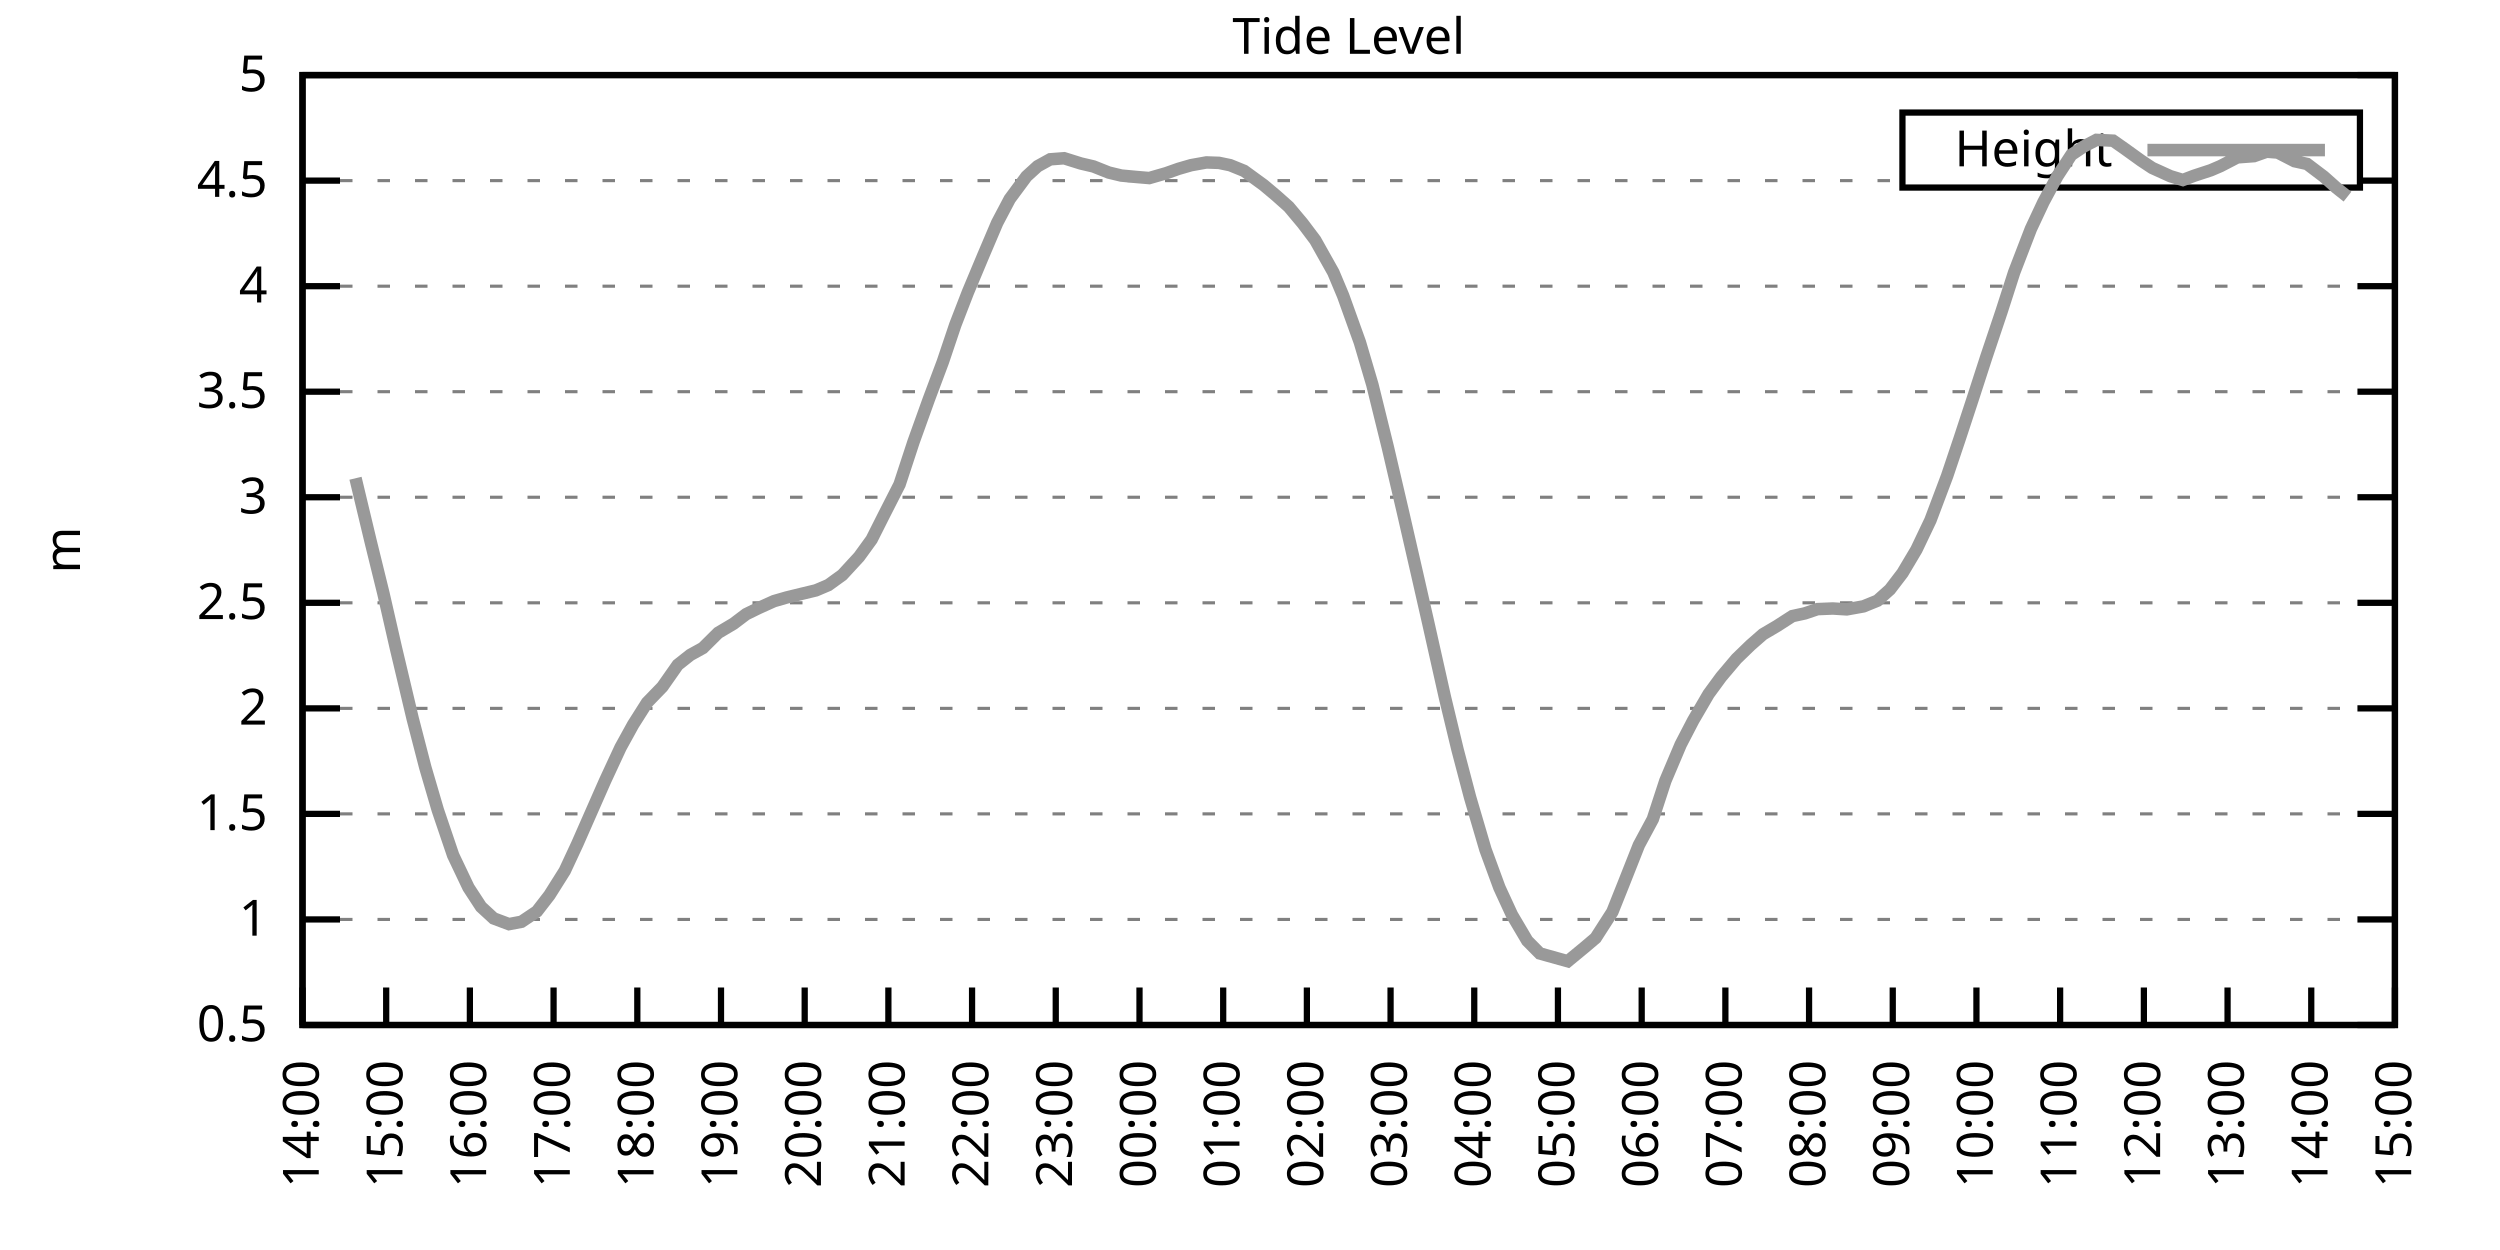
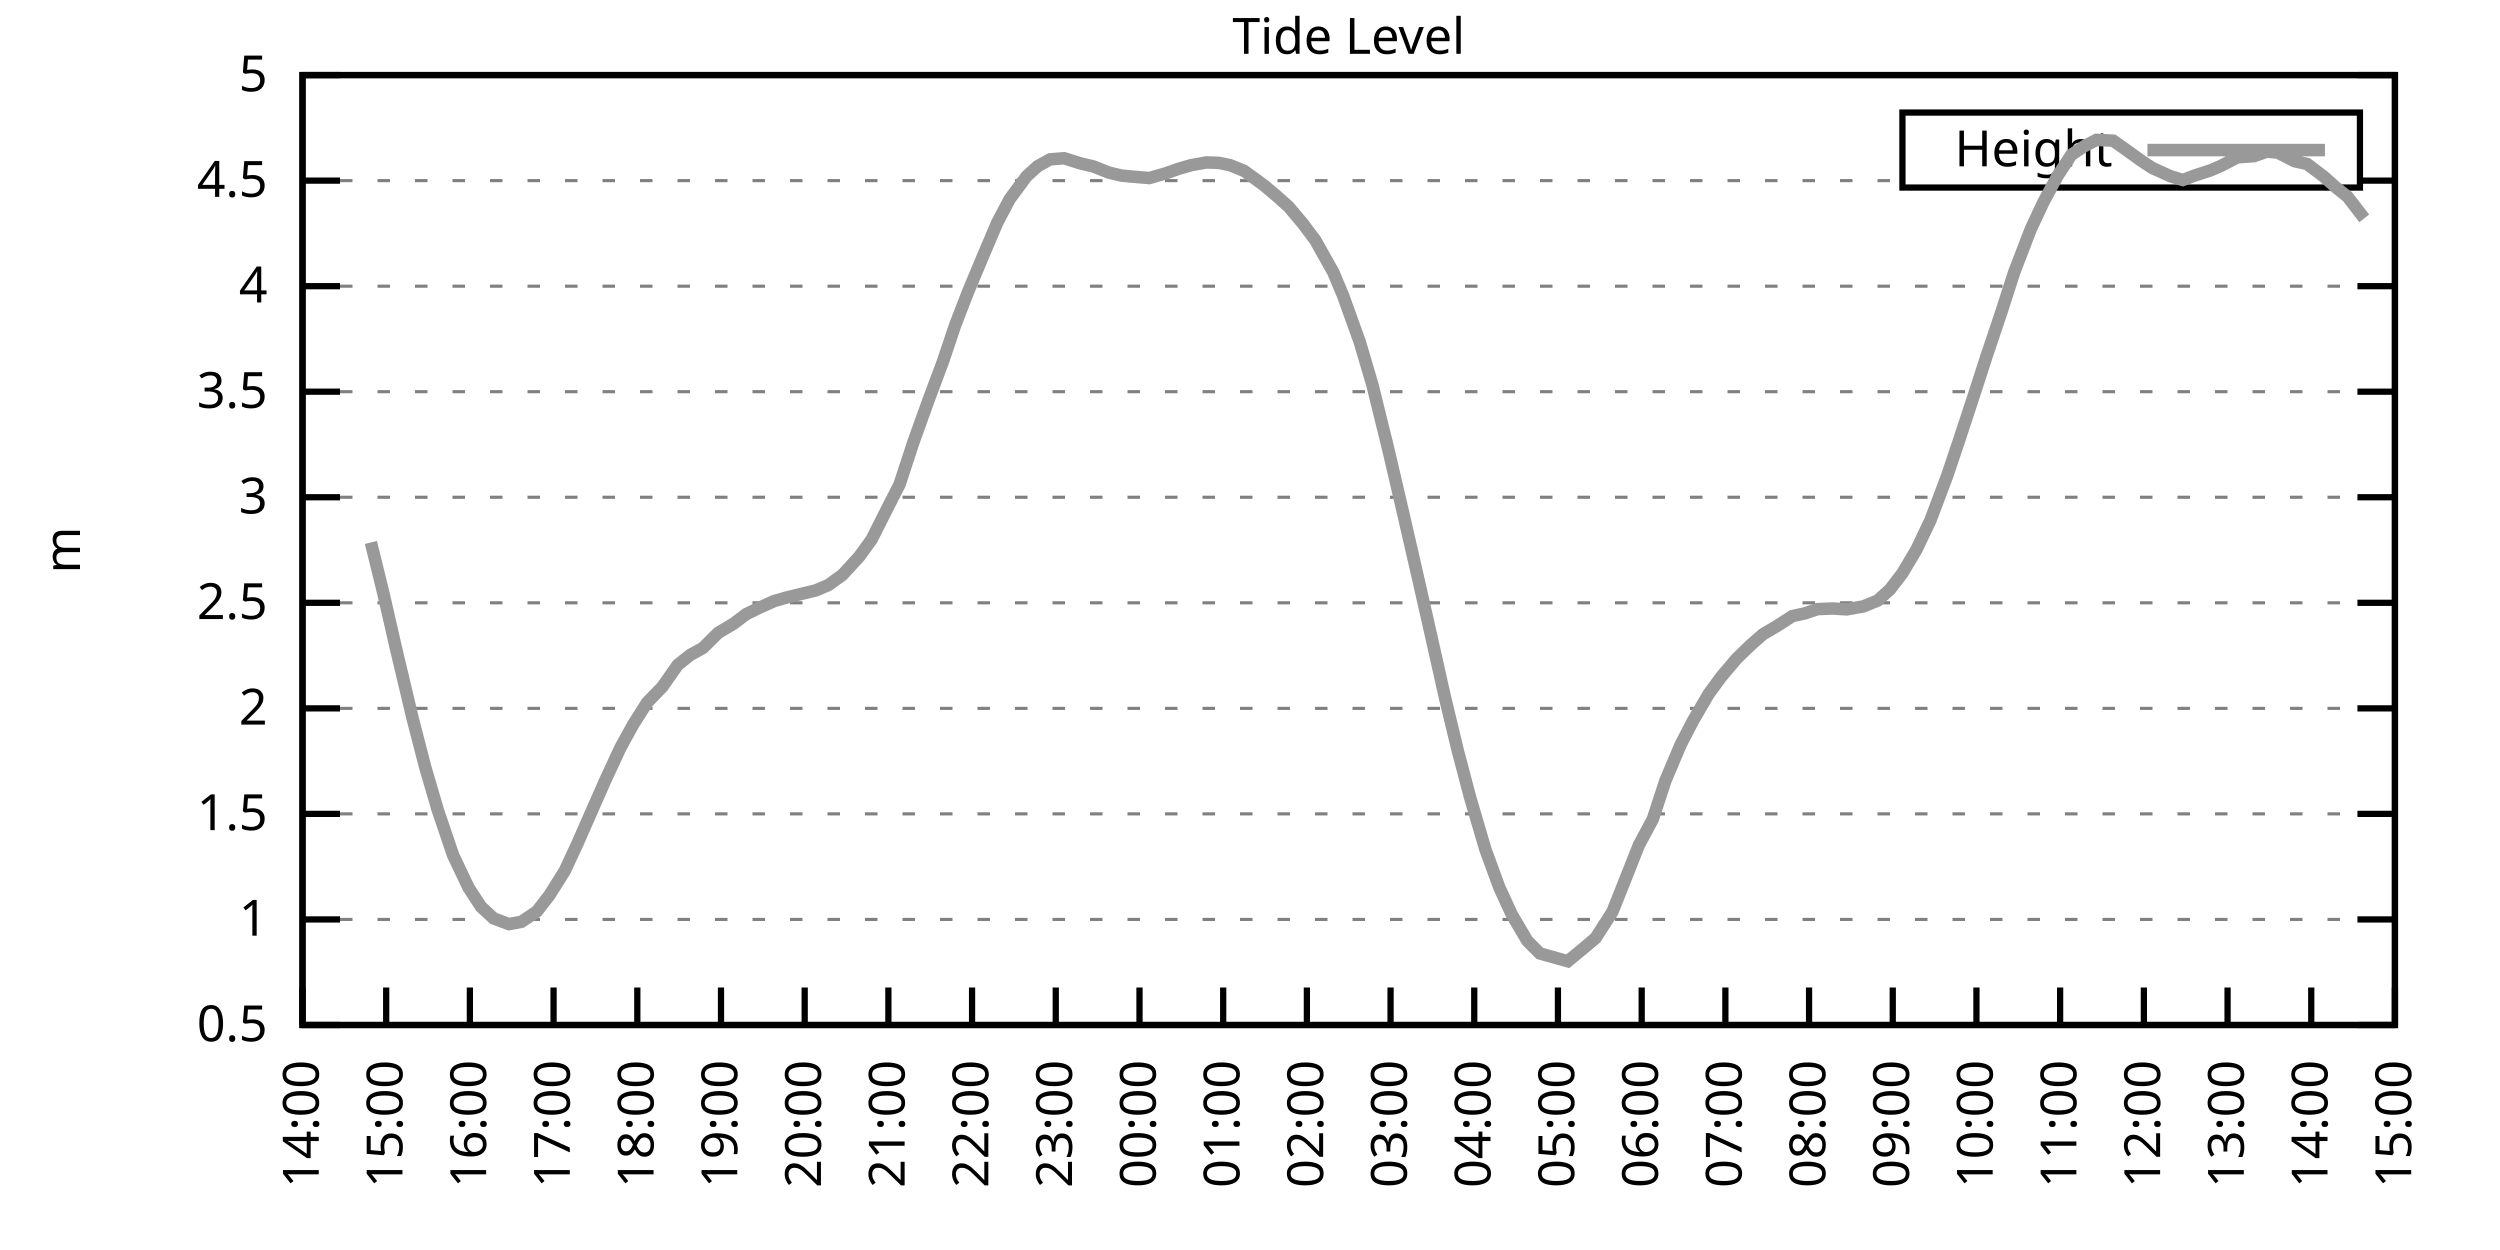
<svg xmlns="http://www.w3.org/2000/svg" xmlns:xlink="http://www.w3.org/1999/xlink" width="400" height="200" viewBox="0 0 400 200">
  <g id="gnuplot_canvas">
    <rect x="0" y="0" width="400" height="200" fill="none" />
    <defs>
      <circle id="gpDot" r="0.5" stroke-width="0.5" stroke="currentColor" />
      <path id="gpPt0" stroke-width="0.333" stroke="currentColor" d="M-1,0 h2 M0,-1 v2" />
      <path id="gpPt1" stroke-width="0.333" stroke="currentColor" d="M-1,-1 L1,1 M1,-1 L-1,1" />
      <path id="gpPt2" stroke-width="0.333" stroke="currentColor" d="M-1,0 L1,0 M0,-1 L0,1 M-1,-1 L1,1 M-1,1 L1,-1" />
      <rect id="gpPt3" stroke-width="0.333" stroke="currentColor" x="-1" y="-1" width="2" height="2" />
      <rect id="gpPt4" stroke-width="0.333" stroke="currentColor" fill="currentColor" x="-1" y="-1" width="2" height="2" />
      <circle id="gpPt5" stroke-width="0.333" stroke="currentColor" cx="0" cy="0" r="1" />
      <use xlink:href="#gpPt5" id="gpPt6" fill="currentColor" stroke="none" />
      <path id="gpPt7" stroke-width="0.333" stroke="currentColor" d="M0,-1.33 L-1.33,0.67 L1.33,0.67 z" />
      <use xlink:href="#gpPt7" id="gpPt8" fill="currentColor" stroke="none" />
      <use xlink:href="#gpPt7" id="gpPt9" stroke="currentColor" transform="rotate(180)" />
      <use xlink:href="#gpPt9" id="gpPt10" fill="currentColor" stroke="none" />
      <use xlink:href="#gpPt3" id="gpPt11" stroke="currentColor" transform="rotate(45)" />
      <use xlink:href="#gpPt11" id="gpPt12" fill="currentColor" stroke="none" />
      <path id="gpPt13" stroke-width="0.333" stroke="currentColor" d="M0,1.330 L1.265,0.411 L0.782,-1.067 L-0.782,-1.076 L-1.265,0.411 z" />
      <use xlink:href="#gpPt13" id="gpPt14" fill="currentColor" stroke="none" />
      <filter id="textbox" filterUnits="objectBoundingBox" x="0" y="0" height="1" width="1">
        <feFlood flood-color="white" flood-opacity="1" result="bgnd" />
        <feComposite in="SourceGraphic" in2="bgnd" operator="atop" />
      </filter>
      <filter id="greybox" filterUnits="objectBoundingBox" x="0" y="0" height="1" width="1">
        <feFlood flood-color="lightgrey" flood-opacity="1" result="grey" />
        <feComposite in="SourceGraphic" in2="grey" operator="atop" />
      </filter>
    </defs>
    <g fill="none" color="white" stroke="currentColor" stroke-width="1.00" stroke-linecap="butt" stroke-linejoin="miter">
</g>
    <g fill="none" color="black" stroke="currentColor" stroke-width="1.00" stroke-linecap="butt" stroke-linejoin="miter">
      <g stroke="none" shape-rendering="crispEdges">
        <polygon fill="rgb(255, 255, 255)" points="48.40,164.00 383.18,164.00 383.18,12.02 48.40,12.02 " />
      </g>
    </g>
    <g fill="none" color="black" stroke="currentColor" stroke-width="1.00" stroke-linecap="butt" stroke-linejoin="miter">
</g>
    <g fill="none" color="black" stroke="black" stroke-width="0.50" stroke-linecap="butt" stroke-linejoin="miter">
</g>
    <g fill="none" color="gray" stroke="currentColor" stroke-width="0.50" stroke-linecap="butt" stroke-linejoin="miter">
      <path stroke="gray" stroke-dasharray="2,4" class="gridline" d="M48.40,164.00 L383.19,164.00  " />
    </g>
    <g fill="none" color="gray" stroke="gray" stroke-width="1.00" stroke-linecap="butt" stroke-linejoin="miter">
</g>
    <g fill="none" color="black" stroke="currentColor" stroke-width="1.00" stroke-linecap="butt" stroke-linejoin="miter">
      <path stroke="black" d="M48.40,164.00 L54.40,164.00 M383.19,164.00 L377.19,164.00  " />
      <g transform="translate(42.80,166.60)" stroke="none" fill="black" font-family="Sans" font-size="8.00" text-anchor="end">
        <text>
          <tspan font-family="Sans"> 0.5</tspan>
        </text>
      </g>
    </g>
    <g fill="none" color="black" stroke="currentColor" stroke-width="1.00" stroke-linecap="butt" stroke-linejoin="miter">
</g>
    <g fill="none" color="black" stroke="black" stroke-width="0.50" stroke-linecap="butt" stroke-linejoin="miter">
</g>
    <g fill="none" color="gray" stroke="currentColor" stroke-width="0.50" stroke-linecap="butt" stroke-linejoin="miter">
      <path stroke="gray" stroke-dasharray="2,4" class="gridline" d="M48.40,147.11 L383.19,147.11  " />
    </g>
    <g fill="none" color="gray" stroke="gray" stroke-width="1.00" stroke-linecap="butt" stroke-linejoin="miter">
</g>
    <g fill="none" color="black" stroke="currentColor" stroke-width="1.00" stroke-linecap="butt" stroke-linejoin="miter">
      <path stroke="black" d="M48.40,147.11 L54.40,147.11 M383.19,147.11 L377.19,147.11  " />
      <g transform="translate(42.80,149.71)" stroke="none" fill="black" font-family="Sans" font-size="8.00" text-anchor="end">
        <text>
          <tspan font-family="Sans"> 1</tspan>
        </text>
      </g>
    </g>
    <g fill="none" color="black" stroke="currentColor" stroke-width="1.00" stroke-linecap="butt" stroke-linejoin="miter">
</g>
    <g fill="none" color="black" stroke="black" stroke-width="0.50" stroke-linecap="butt" stroke-linejoin="miter">
</g>
    <g fill="none" color="gray" stroke="currentColor" stroke-width="0.50" stroke-linecap="butt" stroke-linejoin="miter">
      <path stroke="gray" stroke-dasharray="2,4" class="gridline" d="M48.40,130.22 L383.19,130.22  " />
    </g>
    <g fill="none" color="gray" stroke="gray" stroke-width="1.00" stroke-linecap="butt" stroke-linejoin="miter">
</g>
    <g fill="none" color="black" stroke="currentColor" stroke-width="1.00" stroke-linecap="butt" stroke-linejoin="miter">
      <path stroke="black" d="M48.40,130.22 L54.40,130.22 M383.19,130.22 L377.19,130.22  " />
      <g transform="translate(42.80,132.82)" stroke="none" fill="black" font-family="Sans" font-size="8.00" text-anchor="end">
        <text>
          <tspan font-family="Sans"> 1.5</tspan>
        </text>
      </g>
    </g>
    <g fill="none" color="black" stroke="currentColor" stroke-width="1.00" stroke-linecap="butt" stroke-linejoin="miter">
</g>
    <g fill="none" color="black" stroke="black" stroke-width="0.50" stroke-linecap="butt" stroke-linejoin="miter">
</g>
    <g fill="none" color="gray" stroke="currentColor" stroke-width="0.50" stroke-linecap="butt" stroke-linejoin="miter">
      <path stroke="gray" stroke-dasharray="2,4" class="gridline" d="M48.40,113.34 L383.19,113.34  " />
    </g>
    <g fill="none" color="gray" stroke="gray" stroke-width="1.00" stroke-linecap="butt" stroke-linejoin="miter">
</g>
    <g fill="none" color="black" stroke="currentColor" stroke-width="1.00" stroke-linecap="butt" stroke-linejoin="miter">
      <path stroke="black" d="M48.40,113.34 L54.40,113.34 M383.19,113.34 L377.19,113.34  " />
      <g transform="translate(42.80,115.94)" stroke="none" fill="black" font-family="Sans" font-size="8.00" text-anchor="end">
        <text>
          <tspan font-family="Sans"> 2</tspan>
        </text>
      </g>
    </g>
    <g fill="none" color="black" stroke="currentColor" stroke-width="1.00" stroke-linecap="butt" stroke-linejoin="miter">
</g>
    <g fill="none" color="black" stroke="black" stroke-width="0.50" stroke-linecap="butt" stroke-linejoin="miter">
</g>
    <g fill="none" color="gray" stroke="currentColor" stroke-width="0.50" stroke-linecap="butt" stroke-linejoin="miter">
      <path stroke="gray" stroke-dasharray="2,4" class="gridline" d="M48.40,96.45 L383.19,96.45  " />
    </g>
    <g fill="none" color="gray" stroke="gray" stroke-width="1.00" stroke-linecap="butt" stroke-linejoin="miter">
</g>
    <g fill="none" color="black" stroke="currentColor" stroke-width="1.00" stroke-linecap="butt" stroke-linejoin="miter">
      <path stroke="black" d="M48.40,96.45 L54.40,96.45 M383.19,96.45 L377.19,96.45  " />
      <g transform="translate(42.80,99.05)" stroke="none" fill="black" font-family="Sans" font-size="8.00" text-anchor="end">
        <text>
          <tspan font-family="Sans"> 2.5</tspan>
        </text>
      </g>
    </g>
    <g fill="none" color="black" stroke="currentColor" stroke-width="1.00" stroke-linecap="butt" stroke-linejoin="miter">
</g>
    <g fill="none" color="black" stroke="black" stroke-width="0.50" stroke-linecap="butt" stroke-linejoin="miter">
</g>
    <g fill="none" color="gray" stroke="currentColor" stroke-width="0.50" stroke-linecap="butt" stroke-linejoin="miter">
      <path stroke="gray" stroke-dasharray="2,4" class="gridline" d="M48.40,79.56 L383.19,79.56  " />
    </g>
    <g fill="none" color="gray" stroke="gray" stroke-width="1.00" stroke-linecap="butt" stroke-linejoin="miter">
</g>
    <g fill="none" color="black" stroke="currentColor" stroke-width="1.00" stroke-linecap="butt" stroke-linejoin="miter">
      <path stroke="black" d="M48.40,79.56 L54.40,79.56 M383.19,79.56 L377.19,79.56  " />
      <g transform="translate(42.80,82.16)" stroke="none" fill="black" font-family="Sans" font-size="8.00" text-anchor="end">
        <text>
          <tspan font-family="Sans"> 3</tspan>
        </text>
      </g>
    </g>
    <g fill="none" color="black" stroke="currentColor" stroke-width="1.00" stroke-linecap="butt" stroke-linejoin="miter">
</g>
    <g fill="none" color="black" stroke="black" stroke-width="0.50" stroke-linecap="butt" stroke-linejoin="miter">
</g>
    <g fill="none" color="gray" stroke="currentColor" stroke-width="0.50" stroke-linecap="butt" stroke-linejoin="miter">
      <path stroke="gray" stroke-dasharray="2,4" class="gridline" d="M48.40,62.67 L383.19,62.67  " />
    </g>
    <g fill="none" color="gray" stroke="gray" stroke-width="1.00" stroke-linecap="butt" stroke-linejoin="miter">
</g>
    <g fill="none" color="black" stroke="currentColor" stroke-width="1.00" stroke-linecap="butt" stroke-linejoin="miter">
      <path stroke="black" d="M48.40,62.67 L54.40,62.67 M383.19,62.67 L377.19,62.67  " />
      <g transform="translate(42.80,65.27)" stroke="none" fill="black" font-family="Sans" font-size="8.00" text-anchor="end">
        <text>
          <tspan font-family="Sans"> 3.5</tspan>
        </text>
      </g>
    </g>
    <g fill="none" color="black" stroke="currentColor" stroke-width="1.00" stroke-linecap="butt" stroke-linejoin="miter">
</g>
    <g fill="none" color="black" stroke="black" stroke-width="0.50" stroke-linecap="butt" stroke-linejoin="miter">
</g>
    <g fill="none" color="gray" stroke="currentColor" stroke-width="0.50" stroke-linecap="butt" stroke-linejoin="miter">
      <path stroke="gray" stroke-dasharray="2,4" class="gridline" d="M48.40,45.79 L383.19,45.79  " />
    </g>
    <g fill="none" color="gray" stroke="gray" stroke-width="1.00" stroke-linecap="butt" stroke-linejoin="miter">
</g>
    <g fill="none" color="black" stroke="currentColor" stroke-width="1.00" stroke-linecap="butt" stroke-linejoin="miter">
      <path stroke="black" d="M48.40,45.79 L54.40,45.79 M383.19,45.79 L377.19,45.79  " />
      <g transform="translate(42.80,48.39)" stroke="none" fill="black" font-family="Sans" font-size="8.00" text-anchor="end">
        <text>
          <tspan font-family="Sans"> 4</tspan>
        </text>
      </g>
    </g>
    <g fill="none" color="black" stroke="currentColor" stroke-width="1.00" stroke-linecap="butt" stroke-linejoin="miter">
</g>
    <g fill="none" color="black" stroke="black" stroke-width="0.50" stroke-linecap="butt" stroke-linejoin="miter">
</g>
    <g fill="none" color="gray" stroke="currentColor" stroke-width="0.50" stroke-linecap="butt" stroke-linejoin="miter">
      <path stroke="gray" stroke-dasharray="2,4" class="gridline" d="M48.40,28.90 L304.39,28.90 M377.59,28.90 L383.19,28.90  " />
    </g>
    <g fill="none" color="gray" stroke="gray" stroke-width="1.00" stroke-linecap="butt" stroke-linejoin="miter">
</g>
    <g fill="none" color="black" stroke="currentColor" stroke-width="1.00" stroke-linecap="butt" stroke-linejoin="miter">
      <path stroke="black" d="M48.40,28.90 L54.40,28.90 M383.19,28.90 L377.19,28.90  " />
      <g transform="translate(42.80,31.50)" stroke="none" fill="black" font-family="Sans" font-size="8.00" text-anchor="end">
        <text>
          <tspan font-family="Sans"> 4.5</tspan>
        </text>
      </g>
    </g>
    <g fill="none" color="black" stroke="currentColor" stroke-width="1.00" stroke-linecap="butt" stroke-linejoin="miter">
</g>
    <g fill="none" color="black" stroke="black" stroke-width="0.50" stroke-linecap="butt" stroke-linejoin="miter">
</g>
    <g fill="none" color="gray" stroke="currentColor" stroke-width="0.50" stroke-linecap="butt" stroke-linejoin="miter">
      <path stroke="gray" stroke-dasharray="2,4" class="gridline" d="M48.40,12.01 L383.19,12.01  " />
    </g>
    <g fill="none" color="gray" stroke="gray" stroke-width="1.00" stroke-linecap="butt" stroke-linejoin="miter">
</g>
    <g fill="none" color="black" stroke="currentColor" stroke-width="1.00" stroke-linecap="butt" stroke-linejoin="miter">
      <path stroke="black" d="M48.40,12.01 L54.40,12.01 M383.19,12.01 L377.19,12.01  " />
      <g transform="translate(42.80,14.61)" stroke="none" fill="black" font-family="Sans" font-size="8.00" text-anchor="end">
        <text>
          <tspan font-family="Sans"> 5</tspan>
        </text>
      </g>
    </g>
    <g fill="none" color="black" stroke="currentColor" stroke-width="1.00" stroke-linecap="butt" stroke-linejoin="miter">
      <path stroke="black" d="M48.40,164.00 L48.40,158.00  " />
      <g transform="translate(51.00,169.60) rotate(270.00)" stroke="none" fill="black" font-family="Sans" font-size="8.00" text-anchor="end">
        <text>
          <tspan font-family="Sans">14:00</tspan>
        </text>
      </g>
    </g>
    <g fill="none" color="black" stroke="currentColor" stroke-width="1.00" stroke-linecap="butt" stroke-linejoin="miter">
      <path stroke="black" d="M61.79,164.00 L61.79,158.00  " />
      <g transform="translate(64.39,169.60) rotate(270.00)" stroke="none" fill="black" font-family="Sans" font-size="8.00" text-anchor="end">
        <text>
          <tspan font-family="Sans">15:00</tspan>
        </text>
      </g>
    </g>
    <g fill="none" color="black" stroke="currentColor" stroke-width="1.00" stroke-linecap="butt" stroke-linejoin="miter">
      <path stroke="black" d="M75.18,164.00 L75.18,158.00  " />
      <g transform="translate(77.78,169.60) rotate(270.00)" stroke="none" fill="black" font-family="Sans" font-size="8.00" text-anchor="end">
        <text>
          <tspan font-family="Sans">16:00</tspan>
        </text>
      </g>
    </g>
    <g fill="none" color="black" stroke="currentColor" stroke-width="1.00" stroke-linecap="butt" stroke-linejoin="miter">
      <path stroke="black" d="M88.57,164.00 L88.57,158.00  " />
      <g transform="translate(91.17,169.60) rotate(270.00)" stroke="none" fill="black" font-family="Sans" font-size="8.00" text-anchor="end">
        <text>
          <tspan font-family="Sans">17:00</tspan>
        </text>
      </g>
    </g>
    <g fill="none" color="black" stroke="currentColor" stroke-width="1.00" stroke-linecap="butt" stroke-linejoin="miter">
      <path stroke="black" d="M101.97,164.00 L101.97,158.00  " />
      <g transform="translate(104.57,169.60) rotate(270.00)" stroke="none" fill="black" font-family="Sans" font-size="8.00" text-anchor="end">
        <text>
          <tspan font-family="Sans">18:00</tspan>
        </text>
      </g>
    </g>
    <g fill="none" color="black" stroke="currentColor" stroke-width="1.00" stroke-linecap="butt" stroke-linejoin="miter">
      <path stroke="black" d="M115.36,164.00 L115.36,158.00  " />
      <g transform="translate(117.96,169.60) rotate(270.00)" stroke="none" fill="black" font-family="Sans" font-size="8.00" text-anchor="end">
        <text>
          <tspan font-family="Sans">19:00</tspan>
        </text>
      </g>
    </g>
    <g fill="none" color="black" stroke="currentColor" stroke-width="1.00" stroke-linecap="butt" stroke-linejoin="miter">
      <path stroke="black" d="M128.75,164.00 L128.75,158.00  " />
      <g transform="translate(131.35,169.60) rotate(270.00)" stroke="none" fill="black" font-family="Sans" font-size="8.00" text-anchor="end">
        <text>
          <tspan font-family="Sans">20:00</tspan>
        </text>
      </g>
    </g>
    <g fill="none" color="black" stroke="currentColor" stroke-width="1.00" stroke-linecap="butt" stroke-linejoin="miter">
      <path stroke="black" d="M142.14,164.00 L142.14,158.00  " />
      <g transform="translate(144.74,169.60) rotate(270.00)" stroke="none" fill="black" font-family="Sans" font-size="8.00" text-anchor="end">
        <text>
          <tspan font-family="Sans">21:00</tspan>
        </text>
      </g>
    </g>
    <g fill="none" color="black" stroke="currentColor" stroke-width="1.00" stroke-linecap="butt" stroke-linejoin="miter">
      <path stroke="black" d="M155.53,164.00 L155.53,158.00  " />
      <g transform="translate(158.13,169.60) rotate(270.00)" stroke="none" fill="black" font-family="Sans" font-size="8.00" text-anchor="end">
        <text>
          <tspan font-family="Sans">22:00</tspan>
        </text>
      </g>
    </g>
    <g fill="none" color="black" stroke="currentColor" stroke-width="1.00" stroke-linecap="butt" stroke-linejoin="miter">
      <path stroke="black" d="M168.92,164.00 L168.92,158.00  " />
      <g transform="translate(171.52,169.60) rotate(270.00)" stroke="none" fill="black" font-family="Sans" font-size="8.00" text-anchor="end">
        <text>
          <tspan font-family="Sans">23:00</tspan>
        </text>
      </g>
    </g>
    <g fill="none" color="black" stroke="currentColor" stroke-width="1.00" stroke-linecap="butt" stroke-linejoin="miter">
      <path stroke="black" d="M182.32,164.00 L182.32,158.00  " />
      <g transform="translate(184.92,169.60) rotate(270.00)" stroke="none" fill="black" font-family="Sans" font-size="8.00" text-anchor="end">
        <text>
          <tspan font-family="Sans">00:00</tspan>
        </text>
      </g>
    </g>
    <g fill="none" color="black" stroke="currentColor" stroke-width="1.00" stroke-linecap="butt" stroke-linejoin="miter">
      <path stroke="black" d="M195.71,164.00 L195.71,158.00  " />
      <g transform="translate(198.31,169.60) rotate(270.00)" stroke="none" fill="black" font-family="Sans" font-size="8.00" text-anchor="end">
        <text>
          <tspan font-family="Sans">01:00</tspan>
        </text>
      </g>
    </g>
    <g fill="none" color="black" stroke="currentColor" stroke-width="1.00" stroke-linecap="butt" stroke-linejoin="miter">
      <path stroke="black" d="M209.10,164.00 L209.10,158.00  " />
      <g transform="translate(211.70,169.60) rotate(270.00)" stroke="none" fill="black" font-family="Sans" font-size="8.00" text-anchor="end">
        <text>
          <tspan font-family="Sans">02:00</tspan>
        </text>
      </g>
    </g>
    <g fill="none" color="black" stroke="currentColor" stroke-width="1.00" stroke-linecap="butt" stroke-linejoin="miter">
      <path stroke="black" d="M222.49,164.00 L222.49,158.00  " />
      <g transform="translate(225.09,169.60) rotate(270.00)" stroke="none" fill="black" font-family="Sans" font-size="8.00" text-anchor="end">
        <text>
          <tspan font-family="Sans">03:00</tspan>
        </text>
      </g>
    </g>
    <g fill="none" color="black" stroke="currentColor" stroke-width="1.00" stroke-linecap="butt" stroke-linejoin="miter">
      <path stroke="black" d="M235.88,164.00 L235.88,158.00  " />
      <g transform="translate(238.48,169.60) rotate(270.00)" stroke="none" fill="black" font-family="Sans" font-size="8.00" text-anchor="end">
        <text>
          <tspan font-family="Sans">04:00</tspan>
        </text>
      </g>
    </g>
    <g fill="none" color="black" stroke="currentColor" stroke-width="1.00" stroke-linecap="butt" stroke-linejoin="miter">
      <path stroke="black" d="M249.27,164.00 L249.27,158.00  " />
      <g transform="translate(251.87,169.60) rotate(270.00)" stroke="none" fill="black" font-family="Sans" font-size="8.00" text-anchor="end">
        <text>
          <tspan font-family="Sans">05:00</tspan>
        </text>
      </g>
    </g>
    <g fill="none" color="black" stroke="currentColor" stroke-width="1.00" stroke-linecap="butt" stroke-linejoin="miter">
      <path stroke="black" d="M262.67,164.00 L262.67,158.00  " />
      <g transform="translate(265.27,169.60) rotate(270.00)" stroke="none" fill="black" font-family="Sans" font-size="8.00" text-anchor="end">
        <text>
          <tspan font-family="Sans">06:00</tspan>
        </text>
      </g>
    </g>
    <g fill="none" color="black" stroke="currentColor" stroke-width="1.00" stroke-linecap="butt" stroke-linejoin="miter">
      <path stroke="black" d="M276.06,164.00 L276.06,158.00  " />
      <g transform="translate(278.66,169.60) rotate(270.00)" stroke="none" fill="black" font-family="Sans" font-size="8.00" text-anchor="end">
        <text>
          <tspan font-family="Sans">07:00</tspan>
        </text>
      </g>
    </g>
    <g fill="none" color="black" stroke="currentColor" stroke-width="1.00" stroke-linecap="butt" stroke-linejoin="miter">
      <path stroke="black" d="M289.45,164.00 L289.45,158.00  " />
      <g transform="translate(292.05,169.60) rotate(270.00)" stroke="none" fill="black" font-family="Sans" font-size="8.00" text-anchor="end">
        <text>
          <tspan font-family="Sans">08:00</tspan>
        </text>
      </g>
    </g>
    <g fill="none" color="black" stroke="currentColor" stroke-width="1.00" stroke-linecap="butt" stroke-linejoin="miter">
      <path stroke="black" d="M302.84,164.00 L302.84,158.00  " />
      <g transform="translate(305.44,169.60) rotate(270.00)" stroke="none" fill="black" font-family="Sans" font-size="8.00" text-anchor="end">
        <text>
          <tspan font-family="Sans">09:00</tspan>
        </text>
      </g>
    </g>
    <g fill="none" color="black" stroke="currentColor" stroke-width="1.00" stroke-linecap="butt" stroke-linejoin="miter">
      <path stroke="black" d="M316.23,164.00 L316.23,158.00  " />
      <g transform="translate(318.83,169.60) rotate(270.00)" stroke="none" fill="black" font-family="Sans" font-size="8.00" text-anchor="end">
        <text>
          <tspan font-family="Sans">10:00</tspan>
        </text>
      </g>
    </g>
    <g fill="none" color="black" stroke="currentColor" stroke-width="1.00" stroke-linecap="butt" stroke-linejoin="miter">
      <path stroke="black" d="M329.62,164.00 L329.62,158.00  " />
      <g transform="translate(332.22,169.60) rotate(270.00)" stroke="none" fill="black" font-family="Sans" font-size="8.00" text-anchor="end">
        <text>
          <tspan font-family="Sans">11:00</tspan>
        </text>
      </g>
    </g>
    <g fill="none" color="black" stroke="currentColor" stroke-width="1.00" stroke-linecap="butt" stroke-linejoin="miter">
      <path stroke="black" d="M343.02,164.00 L343.02,158.00  " />
      <g transform="translate(345.62,169.60) rotate(270.00)" stroke="none" fill="black" font-family="Sans" font-size="8.00" text-anchor="end">
        <text>
          <tspan font-family="Sans">12:00</tspan>
        </text>
      </g>
    </g>
    <g fill="none" color="black" stroke="currentColor" stroke-width="1.00" stroke-linecap="butt" stroke-linejoin="miter">
      <path stroke="black" d="M356.41,164.00 L356.41,158.00  " />
      <g transform="translate(359.01,169.60) rotate(270.00)" stroke="none" fill="black" font-family="Sans" font-size="8.00" text-anchor="end">
        <text>
          <tspan font-family="Sans">13:00</tspan>
        </text>
      </g>
    </g>
    <g fill="none" color="black" stroke="currentColor" stroke-width="1.00" stroke-linecap="butt" stroke-linejoin="miter">
      <path stroke="black" d="M369.80,164.00 L369.80,158.00  " />
      <g transform="translate(372.40,169.60) rotate(270.00)" stroke="none" fill="black" font-family="Sans" font-size="8.00" text-anchor="end">
        <text>
          <tspan font-family="Sans">14:00</tspan>
        </text>
      </g>
    </g>
    <g fill="none" color="black" stroke="currentColor" stroke-width="1.00" stroke-linecap="butt" stroke-linejoin="miter">
      <path stroke="black" d="M383.19,164.00 L383.19,158.00  " />
      <g transform="translate(385.79,169.60) rotate(270.00)" stroke="none" fill="black" font-family="Sans" font-size="8.00" text-anchor="end">
        <text>
          <tspan font-family="Sans">15:00</tspan>
        </text>
      </g>
    </g>
    <g fill="none" color="black" stroke="currentColor" stroke-width="1.00" stroke-linecap="butt" stroke-linejoin="miter">
</g>
    <g fill="none" color="black" stroke="currentColor" stroke-width="1.00" stroke-linecap="butt" stroke-linejoin="miter">
      <path stroke="black" d="M48.40,12.01 L48.40,164.00 L383.19,164.00 L383.19,12.01 L48.40,12.01 Z  " />
    </g>
    <g fill="none" color="black" stroke="currentColor" stroke-width="1.00" stroke-linecap="butt" stroke-linejoin="miter">
</g>
    <g fill="none" color="black" stroke="currentColor" stroke-width="1.00" stroke-linecap="butt" stroke-linejoin="miter">
      <path stroke="black" d="M304.39,30.01 L304.39,18.01 L377.59,18.01 L377.59,30.01 L304.39,30.01 Z  " />
    </g>
    <g id="Tide_level_plot_1">
      <g fill="none" color="white" stroke="black" stroke-width="2.00" stroke-linecap="butt" stroke-linejoin="miter">
</g>
      <g fill="none" color="black" stroke="currentColor" stroke-width="2.00" stroke-linecap="butt" stroke-linejoin="miter">
        <g transform="translate(337.99,26.61)" stroke="none" fill="black" font-family="Sans" font-size="8.00" text-anchor="end">
          <text>
            <tspan font-family="Sans">Height</tspan>
          </text>
        </g>
      </g>
      <g fill="none" color="black" stroke="currentColor" stroke-width="2.00" stroke-linecap="butt" stroke-linejoin="miter">
-         <path stroke="rgb(153, 153, 153)" d="M343.59,24.01 L371.99,24.01 M56.88,76.52 L59.34,86.79 L61.35,94.96 L63.35,103.71 L66.03,114.99 L68.04,122.76   L70.05,129.62 L72.50,136.84 L74.96,142.01 L76.97,145.09 L78.98,146.94 L81.43,147.86 L83.44,147.48 L85.90,145.83   L87.91,143.23 L90.36,139.34 L92.37,135.02 L94.82,129.45 L96.83,124.89 L99.29,119.59 L101.30,115.94 L103.53,112.42   L105.98,109.89 L108.44,106.38 L110.45,104.79 L112.46,103.68 L114.91,101.25 L117.37,99.79 L119.38,98.27 L121.38,97.29   L123.84,96.18 L125.85,95.60 L128.30,95.00 L130.54,94.46 L132.54,93.61 L134.78,91.99 L137.45,89.09 L139.46,86.32   L141.47,82.33 L143.93,77.50 L146.16,70.71 L148.61,63.89 L150.85,57.91 L152.85,51.97 L154.86,46.77 L157.32,40.89   L159.55,35.65 L161.56,31.84 L164.24,28.22 L166.02,26.60 L168.03,25.49 L170.26,25.32 L172.94,26.16 L174.95,26.63   L177.41,27.61 L179.41,28.09 L181.87,28.32 L183.88,28.49 L186.56,27.72 L188.57,27.01 L190.57,26.43 L193.03,25.99   L195.04,26.06 L196.82,26.43 L199.06,27.34 L202.18,29.61 L204.19,31.30 L206.20,33.09 L208.43,35.75 L210.44,38.42   L213.34,43.59 L214.90,47.31 L217.58,54.77 L219.59,61.59 L222.04,71.52 L224.50,82.06 L226.73,91.79 L228.52,99.66   L231.20,111.61 L233.20,119.92 L235.21,127.56 L237.67,135.93 L239.90,142.01 L241.91,146.37 L244.36,150.52 L246.37,152.55   L250.84,153.80 L253.51,151.60 L255.30,150.08 L257.98,145.90 L259.76,141.44 L262.22,135.22 L264.45,131.07 L266.46,124.92   L268.92,119.11 L270.92,115.26 L273.38,111.04 L275.39,108.30 L277.84,105.40 L280.07,103.24 L282.08,101.48 L284.32,100.16   L286.77,98.58 L288.78,98.14 L290.79,97.46 L293.24,97.36 L295.48,97.50 L298.15,97.02 L300.39,96.11 L302.39,94.32   L304.40,91.69 L306.63,87.94 L308.87,83.24 L311.54,76.15 L313.55,70.17 L315.79,63.35 L317.79,57.17 L320.25,49.84   L322.26,43.59 L324.94,36.63 L326.95,32.34 L329.18,28.19 L331.41,24.78 L333.42,23.43 L335.43,22.38 L338.10,22.51   L339.89,23.76 L342.57,25.69 L344.35,26.87 L347.26,28.19 L349.26,28.80 L351.05,28.12 L353.73,27.24 L355.29,26.57   L357.97,25.18 L360.65,24.98 L362.66,24.27 L364.44,24.41 L367.12,25.79 L369.13,26.23 L371.81,28.26 L373.82,30.05   L375.60,31.46  " />
+         <path stroke="rgb(153, 153, 153)" d="M343.59,24.01 L371.99,24.01 M59.34,86.79 L61.35,94.96 L63.35,103.71 L66.03,114.99 L68.04,122.76 L70.05,129.62   L72.50,136.84 L74.96,142.01 L76.97,145.09 L78.98,146.94 L81.43,147.86 L83.44,147.48 L85.90,145.83 L87.91,143.23   L90.36,139.34 L92.37,135.02 L94.82,129.45 L96.83,124.89 L99.29,119.59 L101.30,115.94 L103.53,112.42 L105.98,109.89   L108.44,106.38 L110.45,104.79 L112.46,103.68 L114.91,101.25 L117.37,99.79 L119.38,98.27 L121.38,97.29 L123.84,96.18   L125.85,95.60 L128.30,95.00 L130.54,94.46 L132.54,93.61 L134.78,91.99 L137.45,89.09 L139.46,86.32 L141.47,82.33   L143.93,77.50 L146.16,70.71 L148.61,63.89 L150.85,57.91 L152.85,51.97 L154.86,46.77 L157.32,40.89 L159.55,35.65   L161.56,31.84 L164.24,28.22 L166.02,26.60 L168.03,25.49 L170.26,25.32 L172.94,26.16 L174.95,26.63 L177.41,27.61   L179.41,28.09 L181.87,28.32 L183.88,28.49 L186.56,27.72 L188.57,27.01 L190.57,26.43 L193.03,25.99 L195.04,26.06   L196.82,26.43 L199.06,27.34 L202.18,29.61 L204.19,31.30 L206.20,33.09 L208.43,35.75 L210.44,38.42 L213.34,43.59   L214.90,47.31 L217.58,54.77 L219.59,61.59 L222.04,71.52 L224.50,82.06 L226.73,91.79 L228.52,99.66 L231.20,111.61   L233.20,119.92 L235.21,127.56 L237.67,135.93 L239.90,142.01 L241.91,146.37 L244.36,150.52 L246.37,152.55 L250.84,153.80   L253.51,151.60 L255.30,150.08 L257.98,145.90 L259.76,141.44 L262.22,135.22 L264.45,131.07 L266.46,124.92 L268.92,119.11   L270.92,115.26 L273.38,111.04 L275.39,108.30 L277.84,105.40 L280.07,103.24 L282.08,101.48 L284.32,100.16 L286.77,98.58   L288.78,98.14 L290.79,97.46 L293.24,97.36 L295.48,97.50 L298.15,97.02 L300.39,96.11 L302.39,94.32 L304.40,91.69   L306.63,87.94 L308.87,83.24 L311.54,76.15 L313.55,70.17 L315.79,63.35 L317.79,57.17 L320.25,49.84 L322.26,43.59   L324.94,36.63 L326.95,32.34 L329.18,28.19 L331.41,24.78 L333.42,23.43 L335.43,22.38 L338.10,22.51 L339.89,23.76   L342.57,25.69 L344.35,26.87 L347.26,28.19 L349.26,28.80 L351.05,28.12 L353.73,27.24 L355.29,26.57 L357.97,25.18   L360.65,24.98 L362.66,24.27 L364.44,24.41 L367.12,25.79 L369.13,26.23 L371.81,28.26 L373.82,30.05 L375.60,31.46   L378.28,34.94  " />
      </g>
    </g>
    <g fill="none" color="black" stroke="currentColor" stroke-width="2.00" stroke-linecap="butt" stroke-linejoin="miter">
</g>
    <g fill="none" color="black" stroke="black" stroke-width="1.00" stroke-linecap="butt" stroke-linejoin="miter">
</g>
    <g fill="none" color="black" stroke="currentColor" stroke-width="1.00" stroke-linecap="butt" stroke-linejoin="miter">
      <path stroke="black" d="M48.40,12.01 L48.40,164.00 L383.19,164.00 L383.19,12.01 L48.40,12.01 Z  " />
      <g transform="translate(12.80,88.01) rotate(270.00)" stroke="none" fill="black" font-family="Sans" font-size="8.00" text-anchor="middle">
        <text>
          <tspan font-family="Sans">m</tspan>
        </text>
      </g>
    </g>
    <g fill="none" color="black" stroke="currentColor" stroke-width="1.00" stroke-linecap="butt" stroke-linejoin="miter">
</g>
    <g fill="none" color="black" stroke="currentColor" stroke-width="1.00" stroke-linecap="butt" stroke-linejoin="miter">
      <g transform="translate(215.79,8.61)" stroke="none" fill="black" font-family="Sans" font-size="8.00" text-anchor="middle">
        <text>
          <tspan font-family="Sans">Tide Level</tspan>
        </text>
      </g>
    </g>
    <g fill="none" color="black" stroke="currentColor" stroke-width="1.00" stroke-linecap="butt" stroke-linejoin="miter">
</g>
  </g>
</svg>
